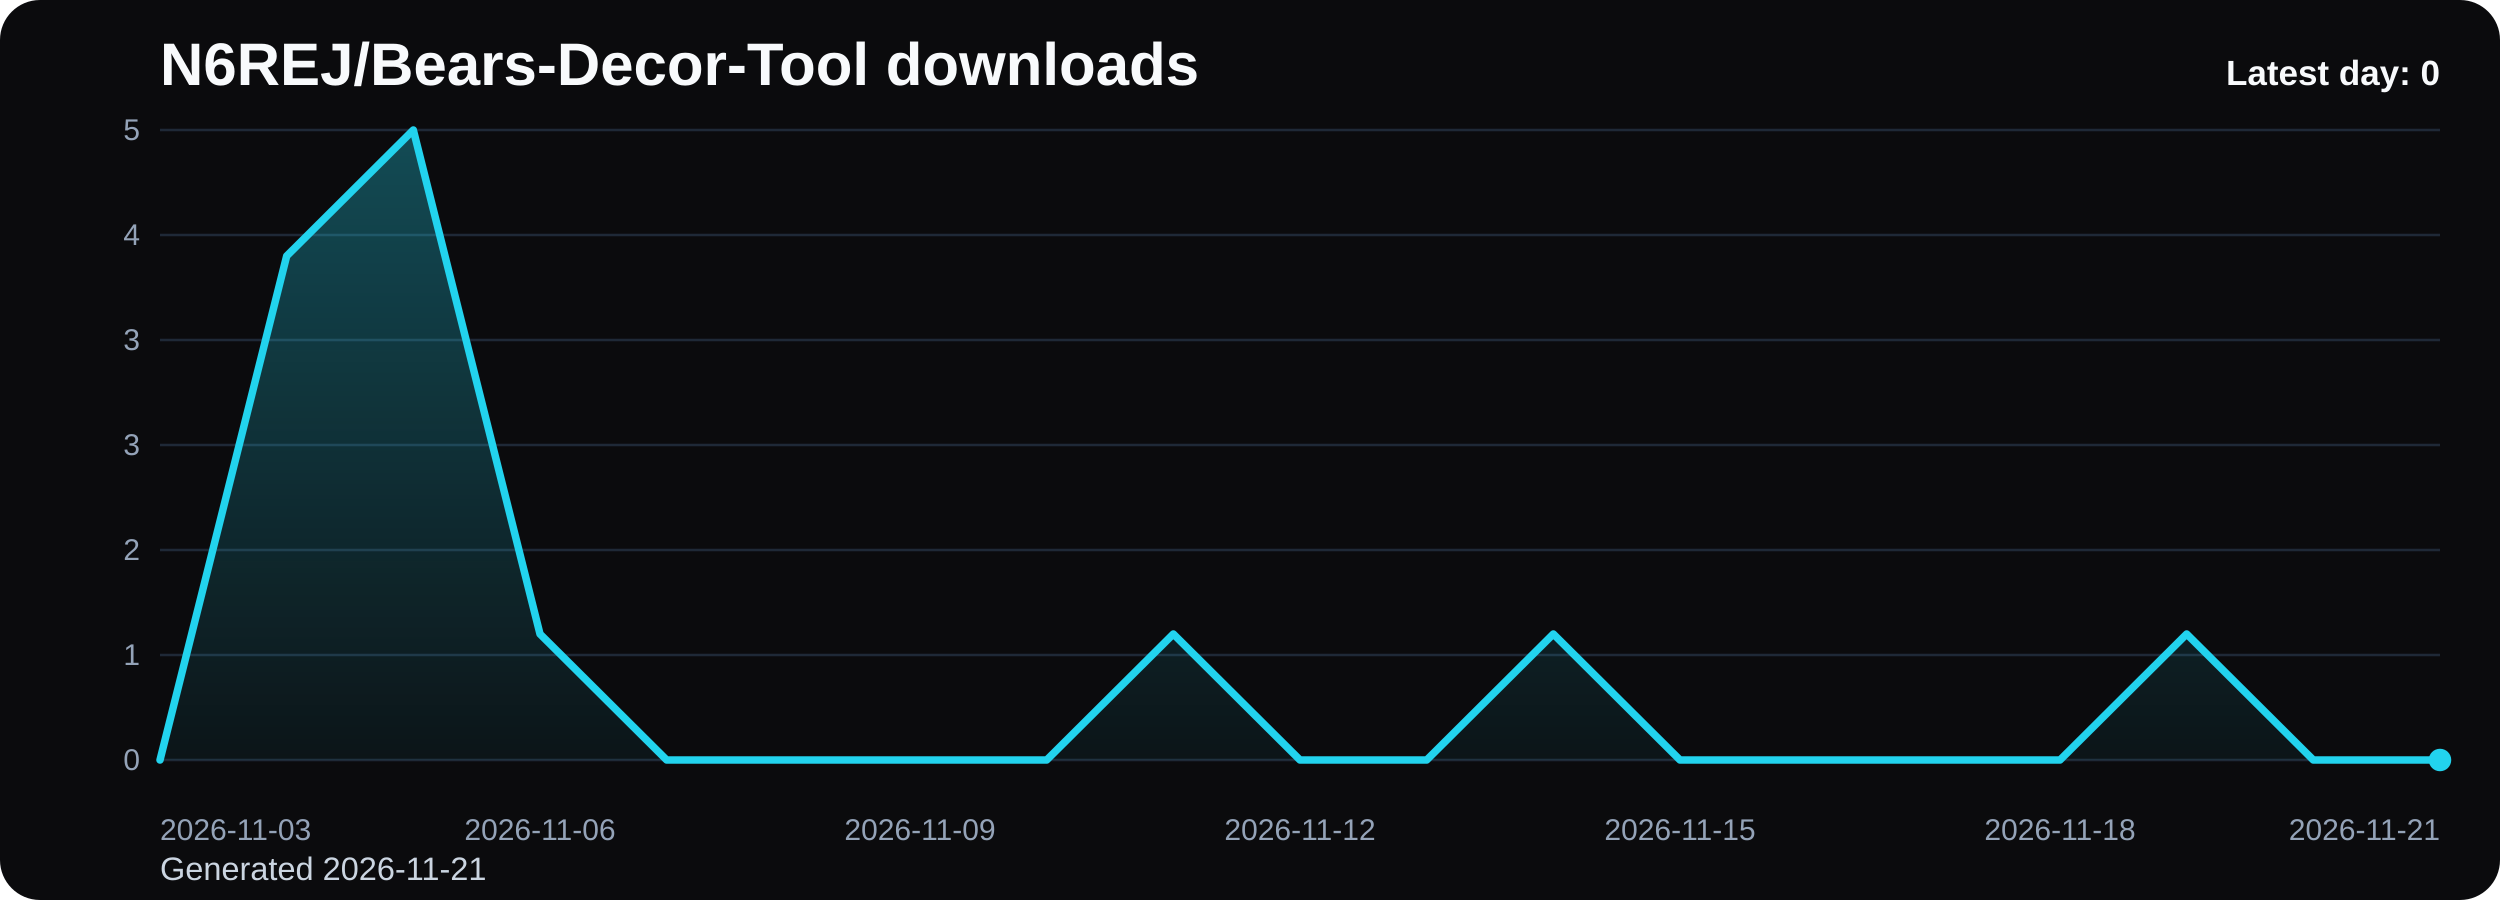
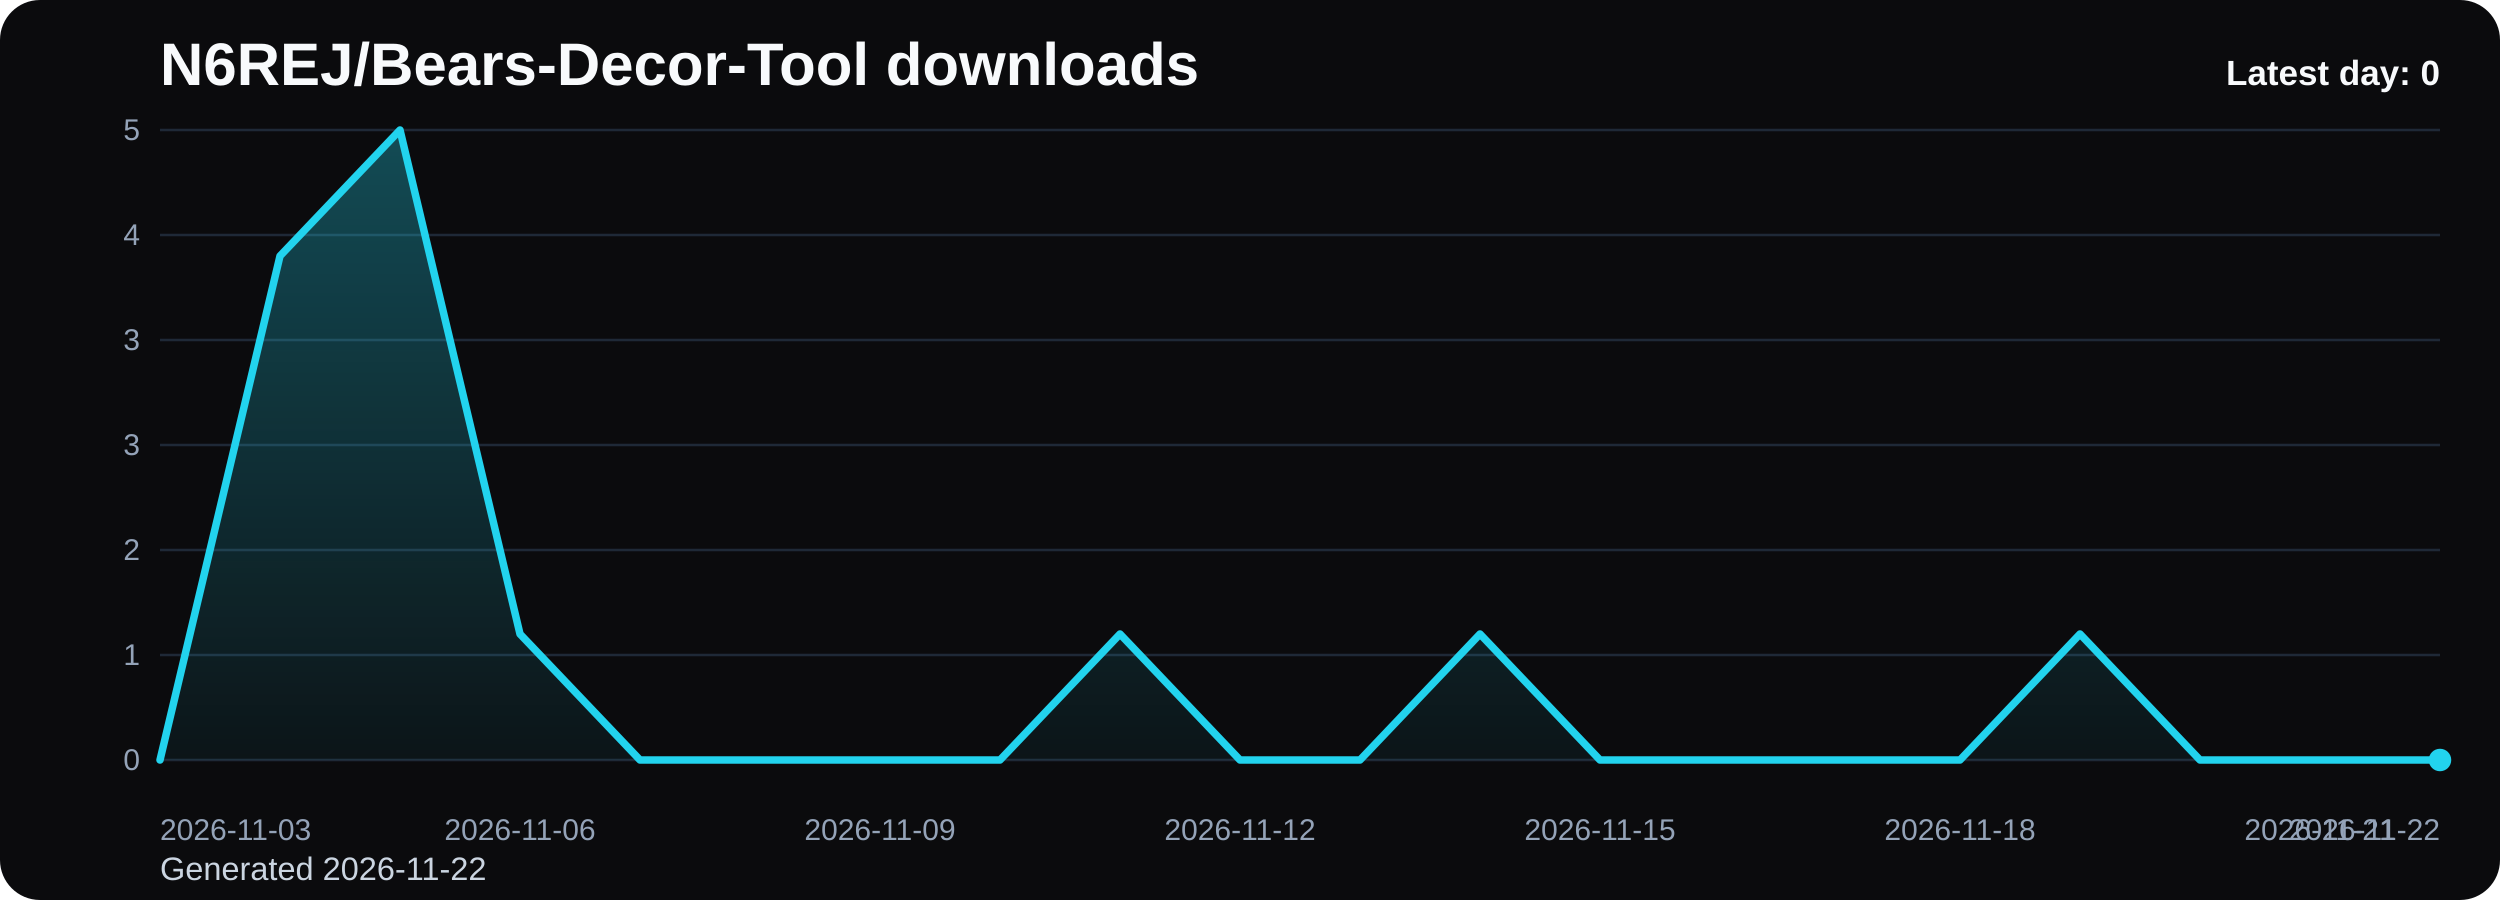
<svg xmlns="http://www.w3.org/2000/svg" viewBox="0 0 1000 360" role="img" aria-label="N6REJ/Bears-Decor-Tool downloads chart">
  <defs>
    <linearGradient id="fill-daily-black" x1="0" y1="0" x2="0" y2="1">
      <stop offset="0%" stop-color="#22d3ee" stop-opacity="0.32" />
      <stop offset="100%" stop-color="#22d3ee" stop-opacity="0.05" />
    </linearGradient>
    <style>
      .bg { fill: #0b0b0d; }
      .title { font: 700 24px Arial, sans-serif; fill: #f8fafc; }
      .sub { font: 400 13px Arial, sans-serif; fill: #cbd5e1; }
      .grid { stroke: #1f2937; stroke-width: 1; }
      .axis { font: 400 12px Arial, sans-serif; fill: #94a3b8; }
      .line { fill: none; stroke: #22d3ee; stroke-width: 3; stroke-linecap: round; stroke-linejoin: round; }
      .dot { fill: #22d3ee; }
      .value { font: 600 11px Arial, sans-serif; fill: #cbd5e1; }
      .latest { font: 700 14px Arial, sans-serif; fill: #f8fafc; }
    </style>
  </defs>
  <rect class="bg" x="0" y="0" width="1000" height="360" rx="16" />
  <text class="title" x="64" y="34">N6REJ/Bears-Decor-Tool downloads</text>
-   <text class="sub" x="64" y="352">Generated 2026-11-21</text>
+   <text class="sub" x="64" y="352">Generated 2026-11-22</text>
  <line x1="64" y1="52.00" x2="976" y2="52.00" class="grid" />
  <text x="56" y="56.00" text-anchor="end" class="axis">5</text>
  <line x1="64" y1="94.00" x2="976" y2="94.00" class="grid" />
  <text x="56" y="98.00" text-anchor="end" class="axis">4</text>
  <line x1="64" y1="136.00" x2="976" y2="136.00" class="grid" />
  <text x="56" y="140.00" text-anchor="end" class="axis">3</text>
  <line x1="64" y1="178.00" x2="976" y2="178.00" class="grid" />
  <text x="56" y="182.00" text-anchor="end" class="axis">3</text>
  <line x1="64" y1="220.00" x2="976" y2="220.00" class="grid" />
  <text x="56" y="224.00" text-anchor="end" class="axis">2</text>
  <line x1="64" y1="262.00" x2="976" y2="262.00" class="grid" />
  <text x="56" y="266.00" text-anchor="end" class="axis">1</text>
  <line x1="64" y1="304.00" x2="976" y2="304.00" class="grid" />
  <text x="56" y="308.00" text-anchor="end" class="axis">0</text>
-   <path d="M 64.00 304 L 64.00 304.00 L 114.67 102.40 L 165.33 52.00 L 216.00 253.60 L 266.67 304.00 L 317.33 304.00 L 368.00 304.00 L 418.67 304.00 L 469.33 253.60 L 520.00 304.00 L 570.67 304.00 L 621.33 253.60 L 672.00 304.00 L 722.67 304.00 L 773.33 304.00 L 824.00 304.00 L 874.67 253.60 L 925.33 304.00 L 976.00 304.00 L 976.00 304 Z" fill="url(#fill-daily-black)" />
-   <polyline class="line" points="64.00,304.00 114.67,102.40 165.33,52.00 216.00,253.60 266.67,304.00 317.33,304.00 368.00,304.00 418.67,304.00 469.33,253.60 520.00,304.00 570.67,304.00 621.33,253.60 672.00,304.00 722.67,304.00 773.33,304.00 824.00,304.00 874.67,253.60 925.33,304.00 976.00,304.00" />
+   <path d="M 64.00 304 L 64.00 304.00 L 112.00 102.40 L 160.00 52.00 L 208.00 253.60 L 256.00 304.00 L 304.00 304.00 L 352.00 304.00 L 400.00 304.00 L 448.00 253.60 L 496.00 304.00 L 544.00 304.00 L 592.00 253.60 L 640.00 304.00 L 688.00 304.00 L 736.00 304.00 L 784.00 304.00 L 832.00 253.60 L 880.00 304.00 L 928.00 304.00 L 976.00 304.00 L 976.00 304 Z" fill="url(#fill-daily-black)" />
+   <polyline class="line" points="64.00,304.00 112.00,102.40 160.00,52.00 208.00,253.60 256.00,304.00 304.00,304.00 352.00,304.00 400.00,304.00 448.00,253.60 496.00,304.00 544.00,304.00 592.00,253.60 640.00,304.00 688.00,304.00 736.00,304.00 784.00,304.00 832.00,253.60 880.00,304.00 928.00,304.00 976.00,304.00" />
  <circle class="dot" cx="976.00" cy="304.00" r="4.5" />
  <text class="axis" x="64.00" y="336" text-anchor="start">2026-11-03</text>
-   <text class="axis" x="216.00" y="336" text-anchor="middle">2026-11-06</text>
-   <text class="axis" x="368.00" y="336" text-anchor="middle">2026-11-09</text>
-   <text class="axis" x="520.00" y="336" text-anchor="middle">2026-11-12</text>
-   <text class="axis" x="672.00" y="336" text-anchor="middle">2026-11-15</text>
-   <text class="axis" x="824.00" y="336" text-anchor="middle">2026-11-18</text>
-   <text class="axis" x="976.00" y="336" text-anchor="end">2026-11-21</text>
+   <text class="axis" x="208.00" y="336" text-anchor="middle">2026-11-06</text>
+   <text class="axis" x="352.00" y="336" text-anchor="middle">2026-11-09</text>
+   <text class="axis" x="496.00" y="336" text-anchor="middle">2026-11-12</text>
+   <text class="axis" x="640.00" y="336" text-anchor="middle">2026-11-15</text>
+   <text class="axis" x="784.00" y="336" text-anchor="middle">2026-11-18</text>
+   <text class="axis" x="928.00" y="336" text-anchor="middle">2026-11-21</text>
+   <text class="axis" x="976.00" y="336" text-anchor="end">2026-11-22</text>
  <text class="latest" x="976" y="34" text-anchor="end">Latest day: 0</text>
</svg>
